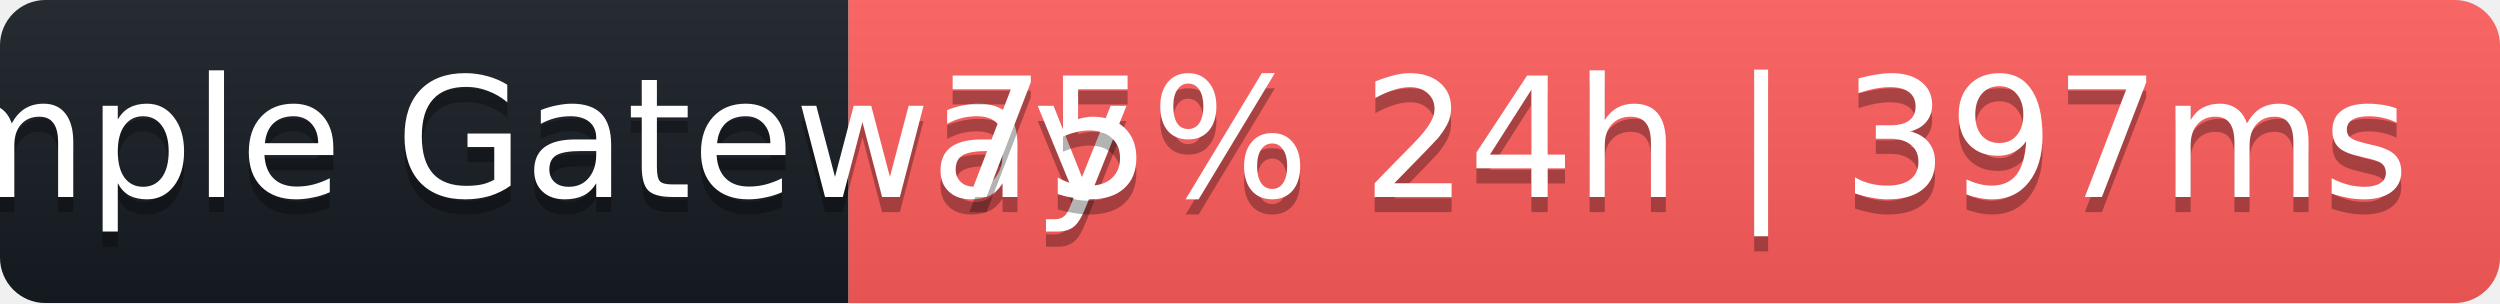
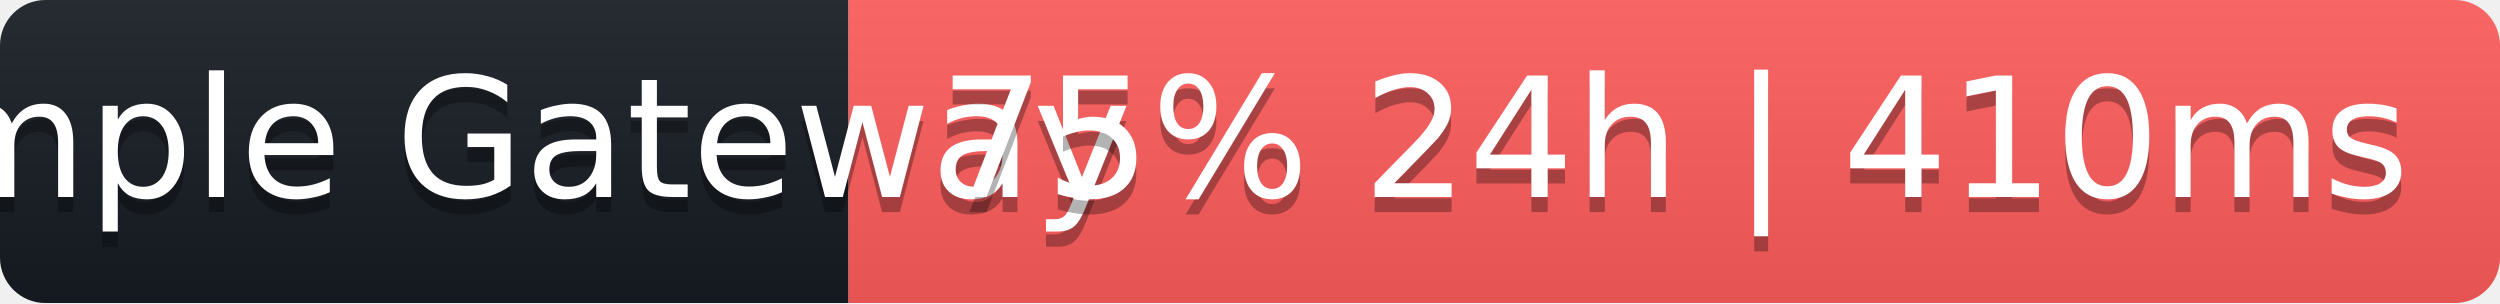
- <svg xmlns="http://www.w3.org/2000/svg" width="165" height="20" role="img" aria-label="Sample Gateway: 75% 24h | 397ms">
+ <svg xmlns="http://www.w3.org/2000/svg" width="165" height="20" role="img" aria-label="Sample Gateway: 75% 24h | 410ms">
  <linearGradient id="s" x2="0" y2="100%">
    <stop offset="0" stop-color="#bbb" stop-opacity=".1" />
    <stop offset="1" stop-opacity=".1" />
  </linearGradient>
  <clipPath id="r">
    <rect width="165" height="20" rx="3" fill="#fff" />
  </clipPath>
  <g clip-path="url(#r)">
    <rect width="56" height="20" fill="#161b22" />
    <rect x="56" width="109" height="20" fill="#ff5c5c" />
    <rect width="165" height="20" fill="url(#s)" />
  </g>
  <g fill="#fff" text-anchor="middle" font-family="Verdana,Geneva,DejaVu Sans,sans-serif" font-size="11">
    <text x="28" y="14" fill="#000" fill-opacity=".3">Sample Gateway</text>
    <text x="28" y="13">Sample Gateway</text>
-     <text x="110.5" y="14" fill="#000" fill-opacity=".3">75% 24h | 397ms</text>
-     <text x="110.5" y="13">75% 24h | 397ms</text>
+     <text x="110.5" y="14" fill="#000" fill-opacity=".3">75% 24h | 410ms</text>
+     <text x="110.5" y="13">75% 24h | 410ms</text>
  </g>
</svg>
